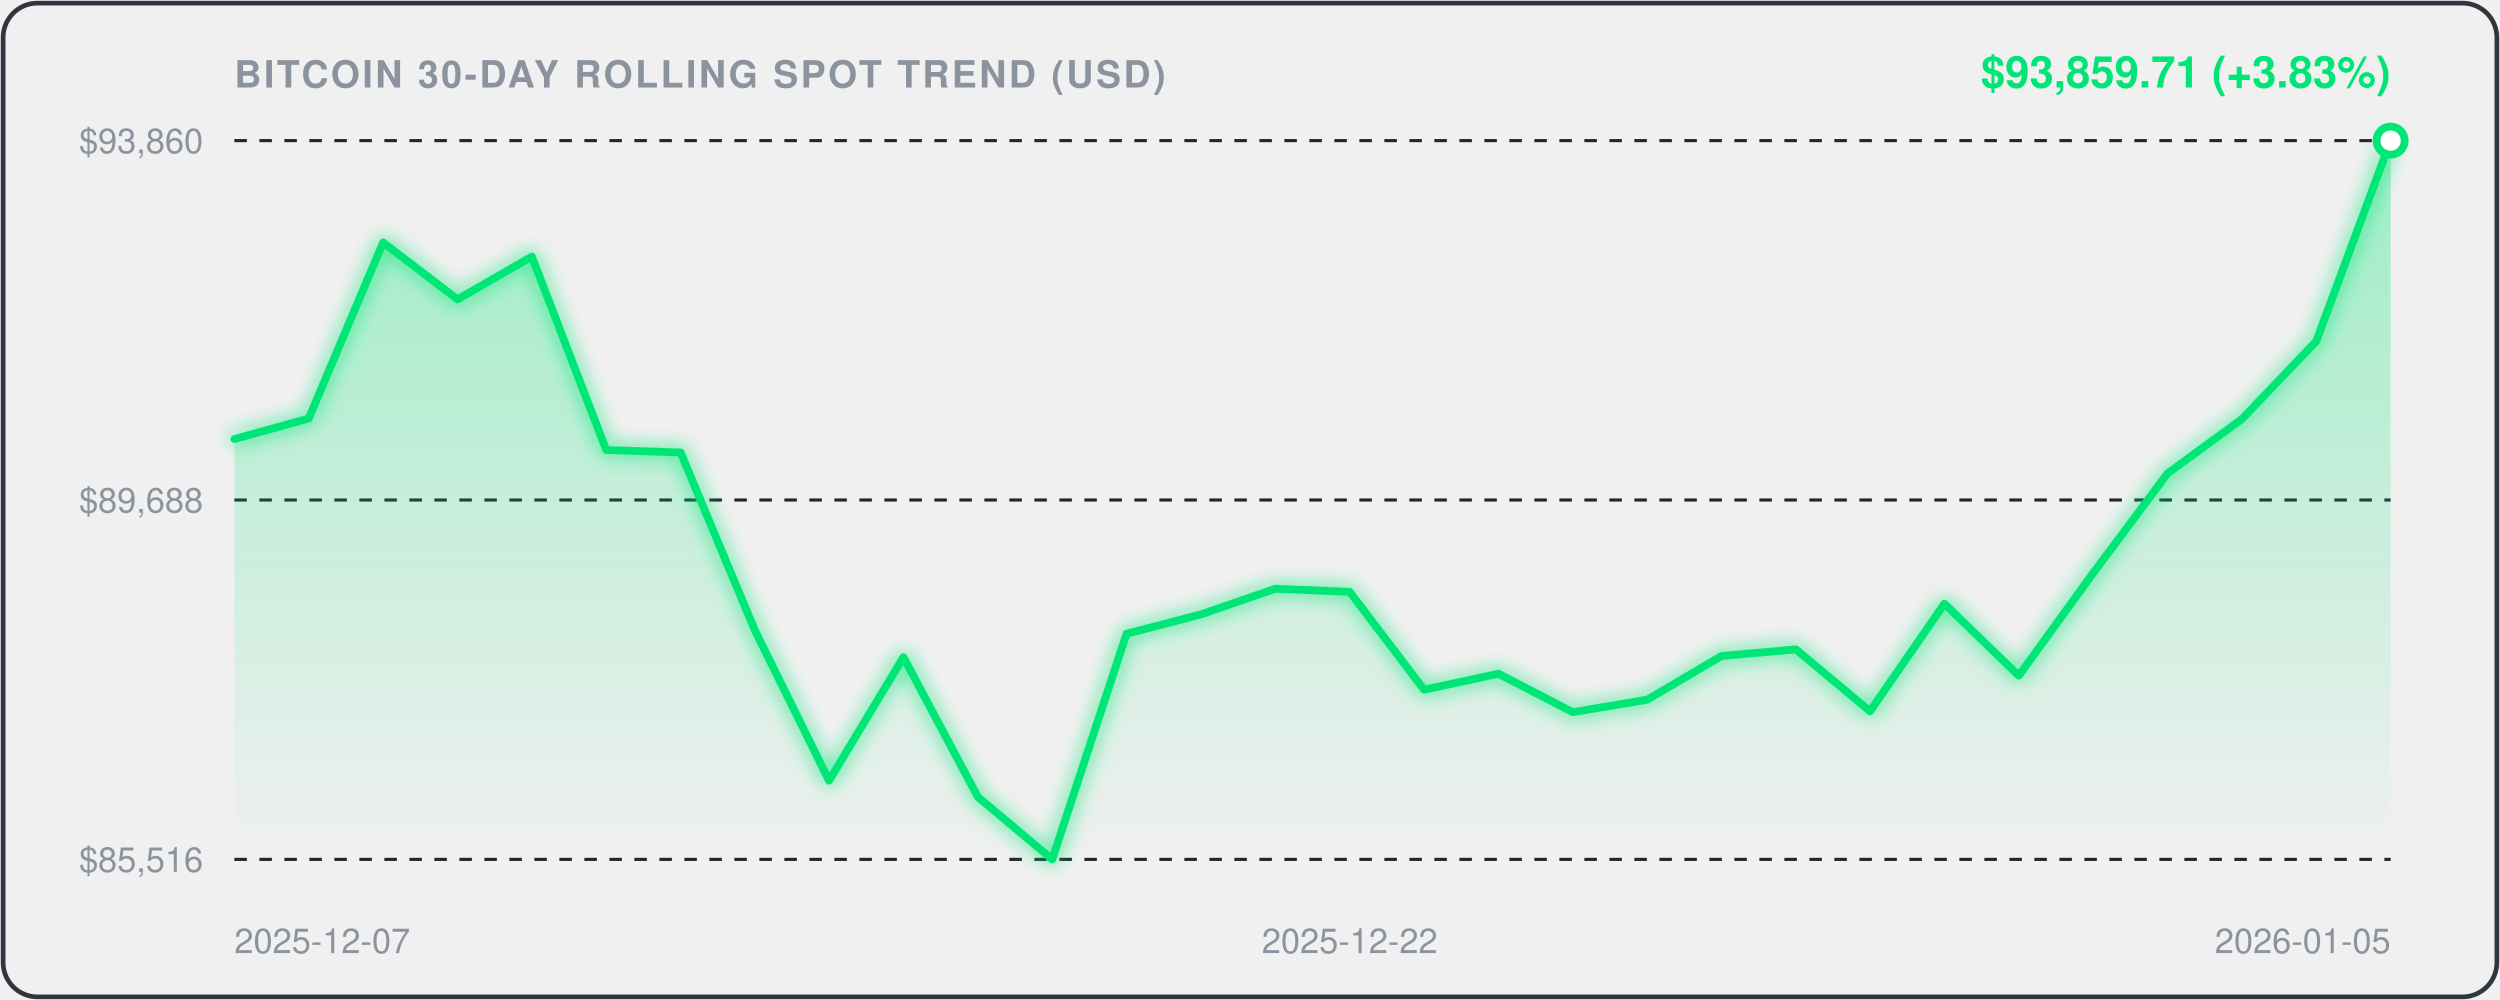
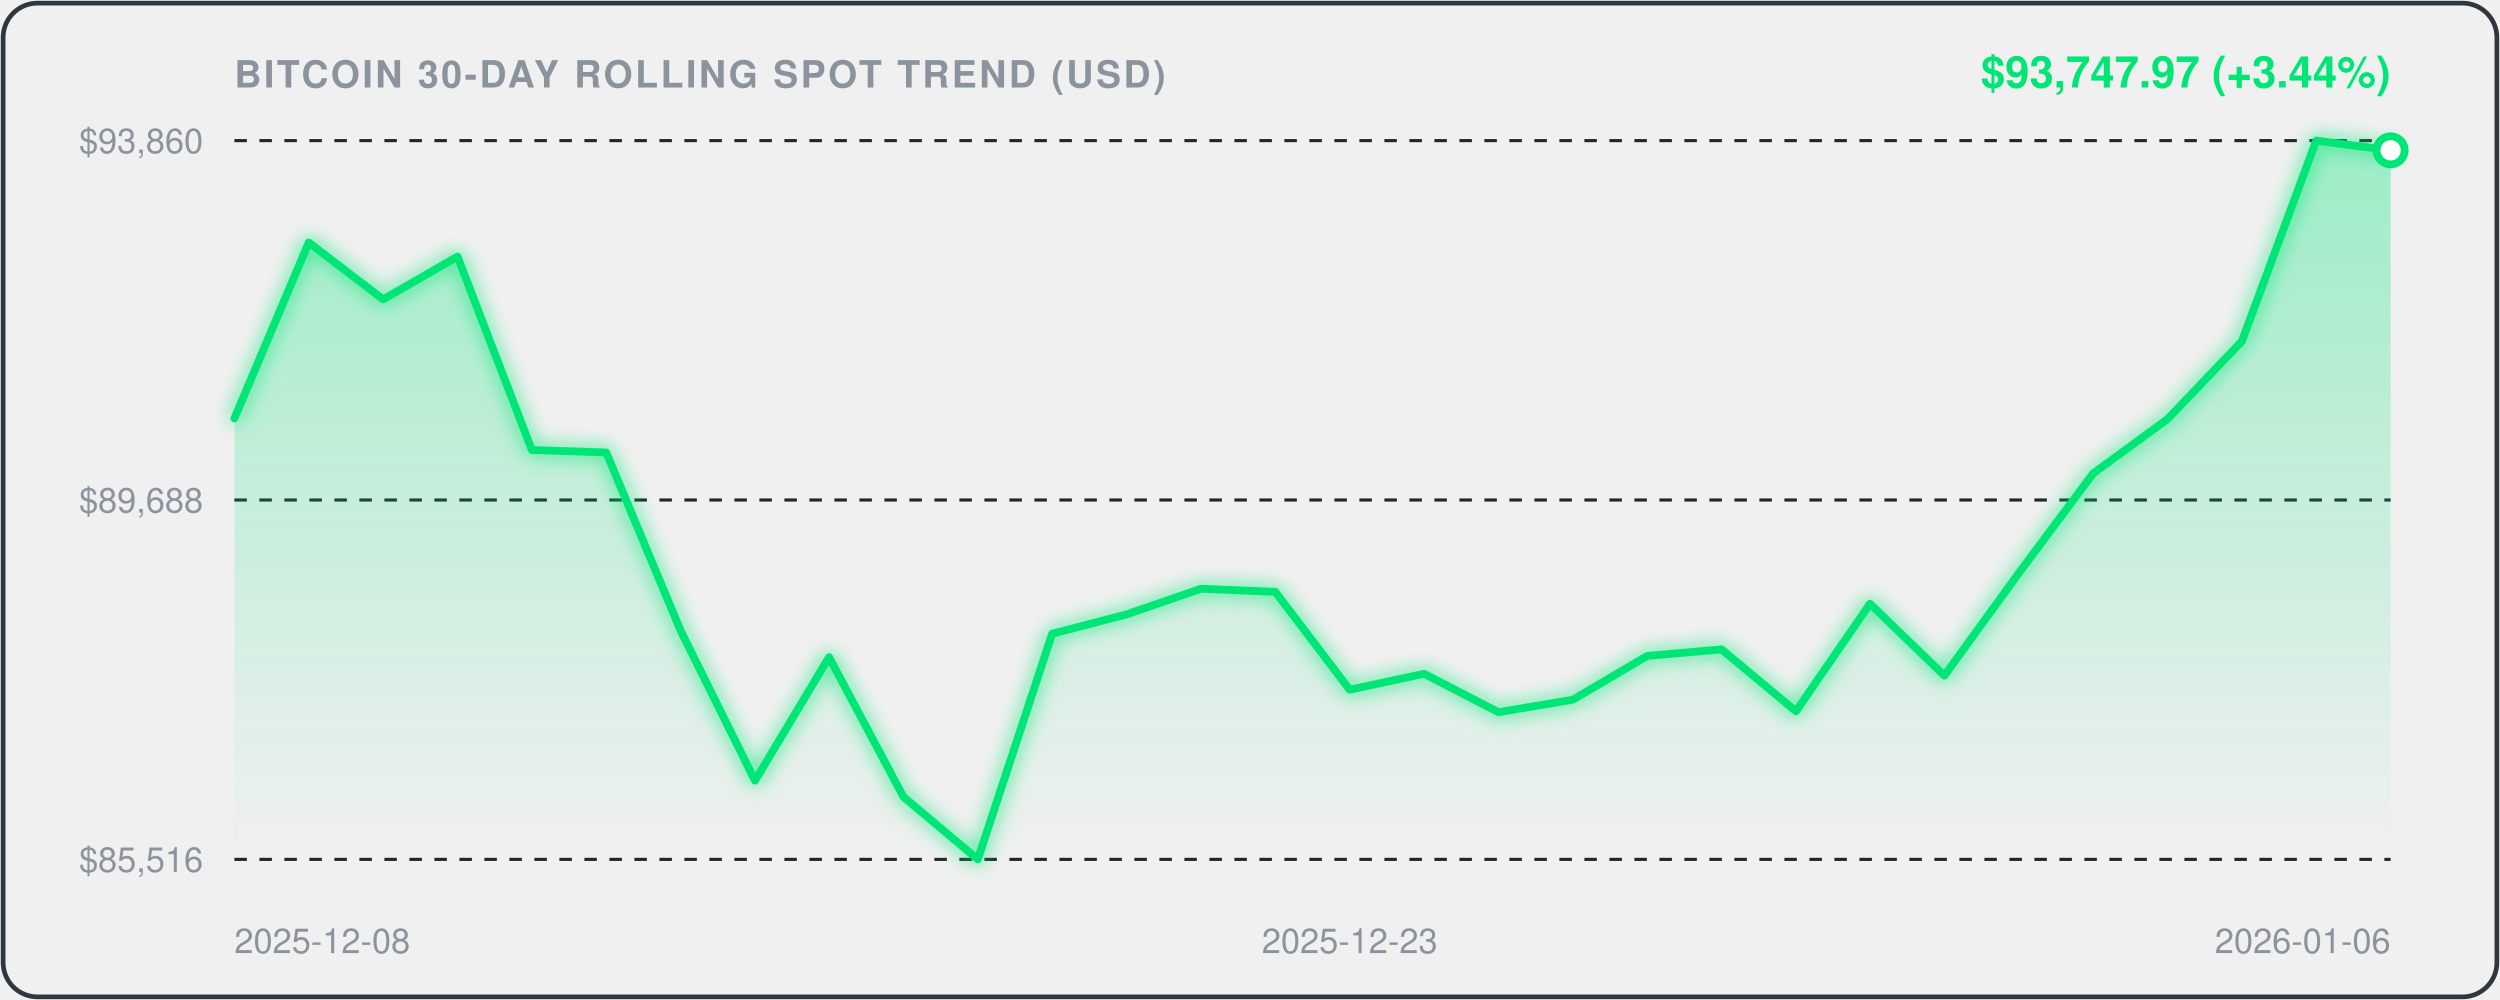
<svg xmlns="http://www.w3.org/2000/svg" viewBox="0 0 800 320" width="100%" height="100%" style="background:#0d1117;border-radius:12px;font-family:-apple-system,BlinkMacSystemFont,'Segoe UI',Helvetica,Arial,sans-serif;">
  <defs>
    <linearGradient id="areaGrad" x1="0" y1="0" x2="0" y2="1">
      <stop offset="0%" stop-color="rgba(0, 230, 118, 0.35)" />
      <stop offset="100%" stop-color="rgba(0, 230, 118, 0.0)" />
    </linearGradient>
    <filter id="glow" x="-20%" y="-20%" width="140%" height="140%">
      <feGaussianBlur stdDeviation="3" result="blur" />
      <feComposite in="SourceGraphic" in2="blur" operator="over" />
    </filter>
  </defs>
  <rect x="1" y="1" width="798" height="318" rx="11" fill="none" stroke="#30363d" stroke-width="1.5" />
  <text x="75" y="28" fill="#8b949e" font-size="12" font-weight="600" letter-spacing="0.8">BITCOIN 30-DAY ROLLING SPOT TREND (USD)</text>
-   <text x="765" y="28" text-anchor="end" fill="#00E676" font-size="14" font-weight="700">$93,859.71 (+3.83%)</text>
+   <text x="765" y="28" text-anchor="end" fill="#00E676" font-size="14" font-weight="700">$93,747.97 (+3.44%)</text>
  <line x1="75" y1="45" x2="765" y2="45" stroke="#21262d" stroke-width="1" stroke-dasharray="4,4" />
  <text x="65" y="49" text-anchor="end" fill="#8b949e" font-size="11">$93,860</text>
  <line x1="75" y1="160.0" x2="765" y2="160.0" stroke="#21262d" stroke-width="1" stroke-dasharray="4,4" />
  <text x="65" y="164.0" text-anchor="end" fill="#8b949e" font-size="11">$89,688</text>
  <line x1="75" y1="275" x2="765" y2="275" stroke="#21262d" stroke-width="1" stroke-dasharray="4,4" />
  <text x="65" y="279" text-anchor="end" fill="#8b949e" font-size="11">$85,516</text>
-   <path d="M 75.0,140.5 L 98.8,133.9 L 122.6,77.6 L 146.4,95.8 L 170.2,82.1 L 194.0,144.0 L 217.8,144.8 L 241.6,201.8 L 265.3,249.8 L 289.1,210.3 L 312.9,255.0 L 336.7,275.0 L 360.5,202.8 L 384.3,196.6 L 408.1,188.4 L 431.9,189.4 L 455.7,220.7 L 479.5,215.6 L 503.3,227.9 L 527.1,223.9 L 550.9,209.9 L 574.7,207.8 L 598.4,227.6 L 622.2,193.2 L 646.0,216.2 L 669.8,183.4 L 693.6,151.5 L 717.4,134.1 L 741.2,109.2 L 765.0,45.0 L 765.0,275.0 L 75.0,275.0 Z" fill="url(#areaGrad)" />
-   <path d="M 75.0,140.5 L 98.8,133.9 L 122.6,77.6 L 146.4,95.8 L 170.2,82.1 L 194.0,144.0 L 217.8,144.8 L 241.6,201.8 L 265.3,249.8 L 289.1,210.3 L 312.9,255.0 L 336.7,275.0 L 360.5,202.8 L 384.3,196.6 L 408.1,188.4 L 431.9,189.4 L 455.7,220.7 L 479.5,215.6 L 503.3,227.9 L 527.1,223.9 L 550.9,209.9 L 574.7,207.8 L 598.4,227.6 L 622.2,193.2 L 646.0,216.2 L 669.8,183.4 L 693.6,151.5 L 717.4,134.1 L 741.2,109.2 L 765.0,45.0" fill="none" stroke="#00E676" stroke-width="2.5" stroke-linecap="round" stroke-linejoin="round" filter="url(#glow)" />
-   <circle cx="765.0" cy="45.0" r="4.5" fill="#ffffff" stroke="#00E676" stroke-width="2.5" />
-   <text x="75.0" y="305" fill="#8b949e" font-size="11" text-anchor="start">2025-12-07</text>
-   <text x="431.9" y="305" fill="#8b949e" font-size="11" text-anchor="middle">2025-12-22</text>
-   <text x="765.0" y="305" fill="#8b949e" font-size="11" text-anchor="end">2026-01-05</text>
+   <path d="M 75.0,133.9 L 98.8,77.6 L 122.6,95.8 L 146.4,82.1 L 170.2,144.0 L 194.0,144.8 L 217.8,201.8 L 241.6,249.8 L 265.3,210.3 L 289.1,255.0 L 312.9,275.0 L 336.7,202.8 L 360.5,196.6 L 384.3,188.4 L 408.1,189.4 L 431.9,220.7 L 455.7,215.6 L 479.5,227.9 L 503.3,223.9 L 527.1,209.9 L 550.9,207.8 L 574.7,227.6 L 598.4,193.2 L 622.2,216.2 L 646.0,183.4 L 669.8,151.5 L 693.6,134.1 L 717.4,109.2 L 741.2,45.0 L 765.0,48.1 L 765.0,275.0 L 75.0,275.0 Z" fill="url(#areaGrad)" />
+   <path d="M 75.0,133.9 L 98.8,77.6 L 122.6,95.8 L 146.4,82.1 L 170.2,144.0 L 194.0,144.8 L 217.8,201.8 L 241.6,249.8 L 265.3,210.3 L 289.1,255.0 L 312.9,275.0 L 336.7,202.8 L 360.5,196.6 L 384.3,188.4 L 408.1,189.4 L 431.9,220.7 L 455.7,215.6 L 479.5,227.9 L 503.3,223.9 L 527.1,209.9 L 550.9,207.8 L 574.7,227.6 L 598.4,193.2 L 622.2,216.2 L 646.0,183.4 L 669.8,151.5 L 693.6,134.1 L 717.4,109.2 L 741.2,45.0 L 765.0,48.1" fill="none" stroke="#00E676" stroke-width="2.5" stroke-linecap="round" stroke-linejoin="round" filter="url(#glow)" />
+   <circle cx="765.0" cy="48.1" r="4.5" fill="#ffffff" stroke="#00E676" stroke-width="2.5" />
+   <text x="75.0" y="305" fill="#8b949e" font-size="11" text-anchor="start">2025-12-08</text>
+   <text x="431.9" y="305" fill="#8b949e" font-size="11" text-anchor="middle">2025-12-23</text>
+   <text x="765.0" y="305" fill="#8b949e" font-size="11" text-anchor="end">2026-01-06</text>
</svg>
